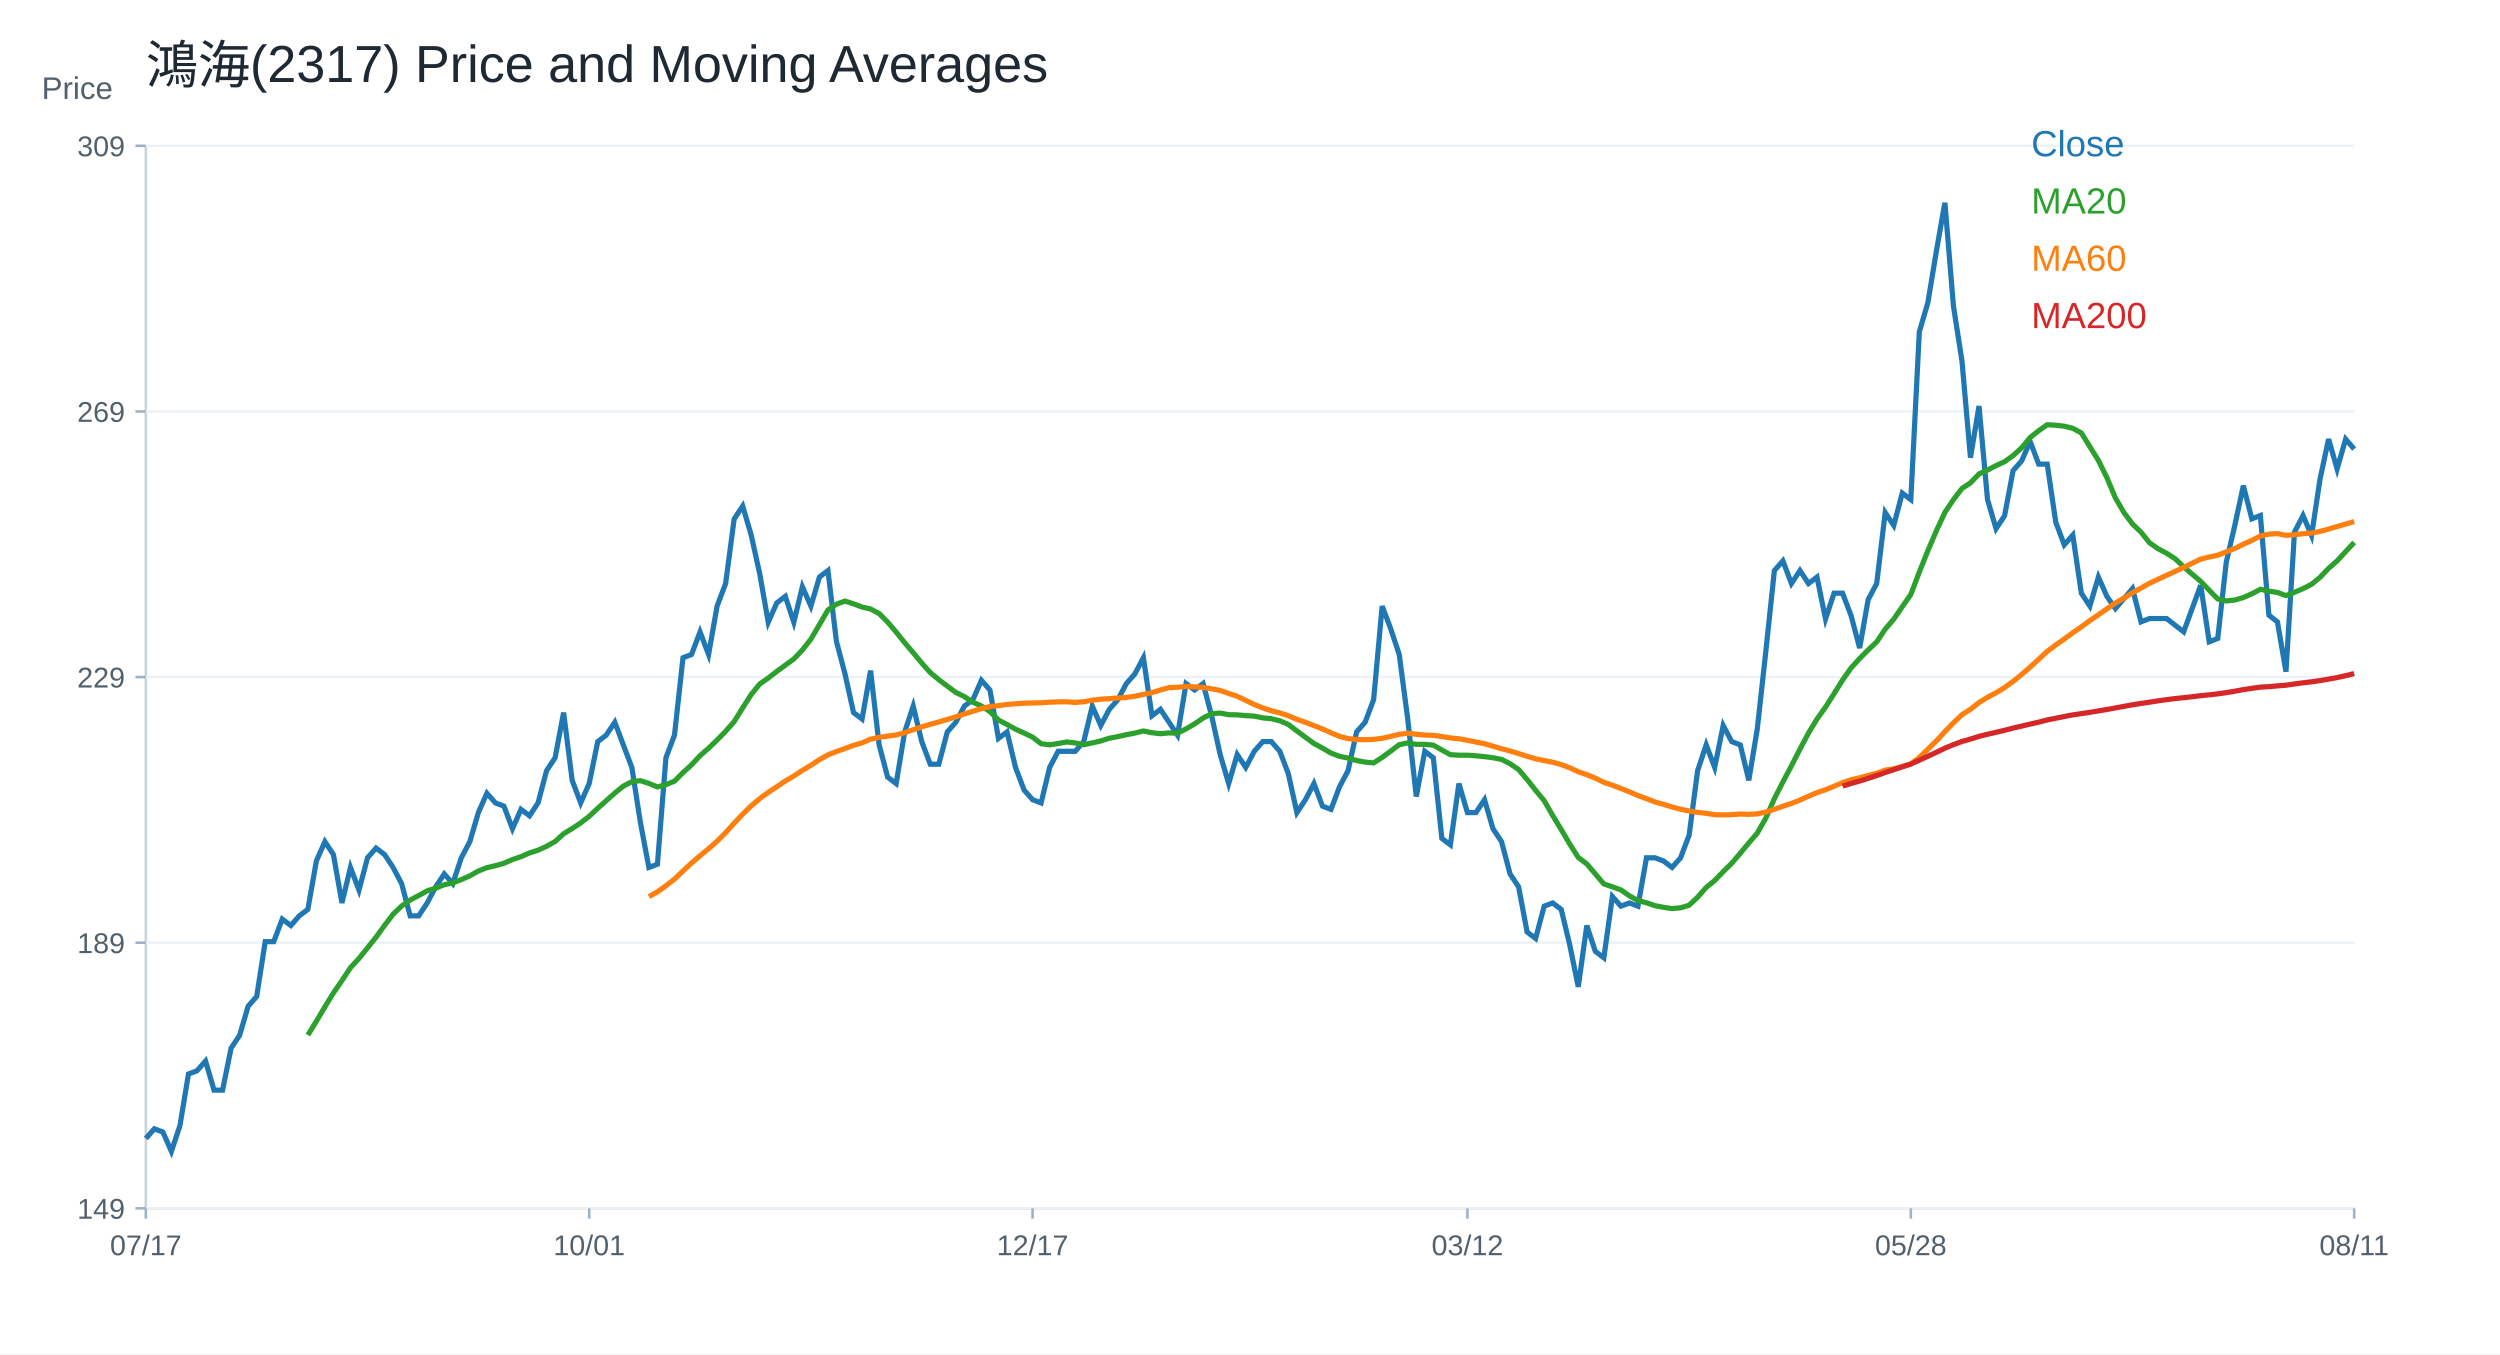
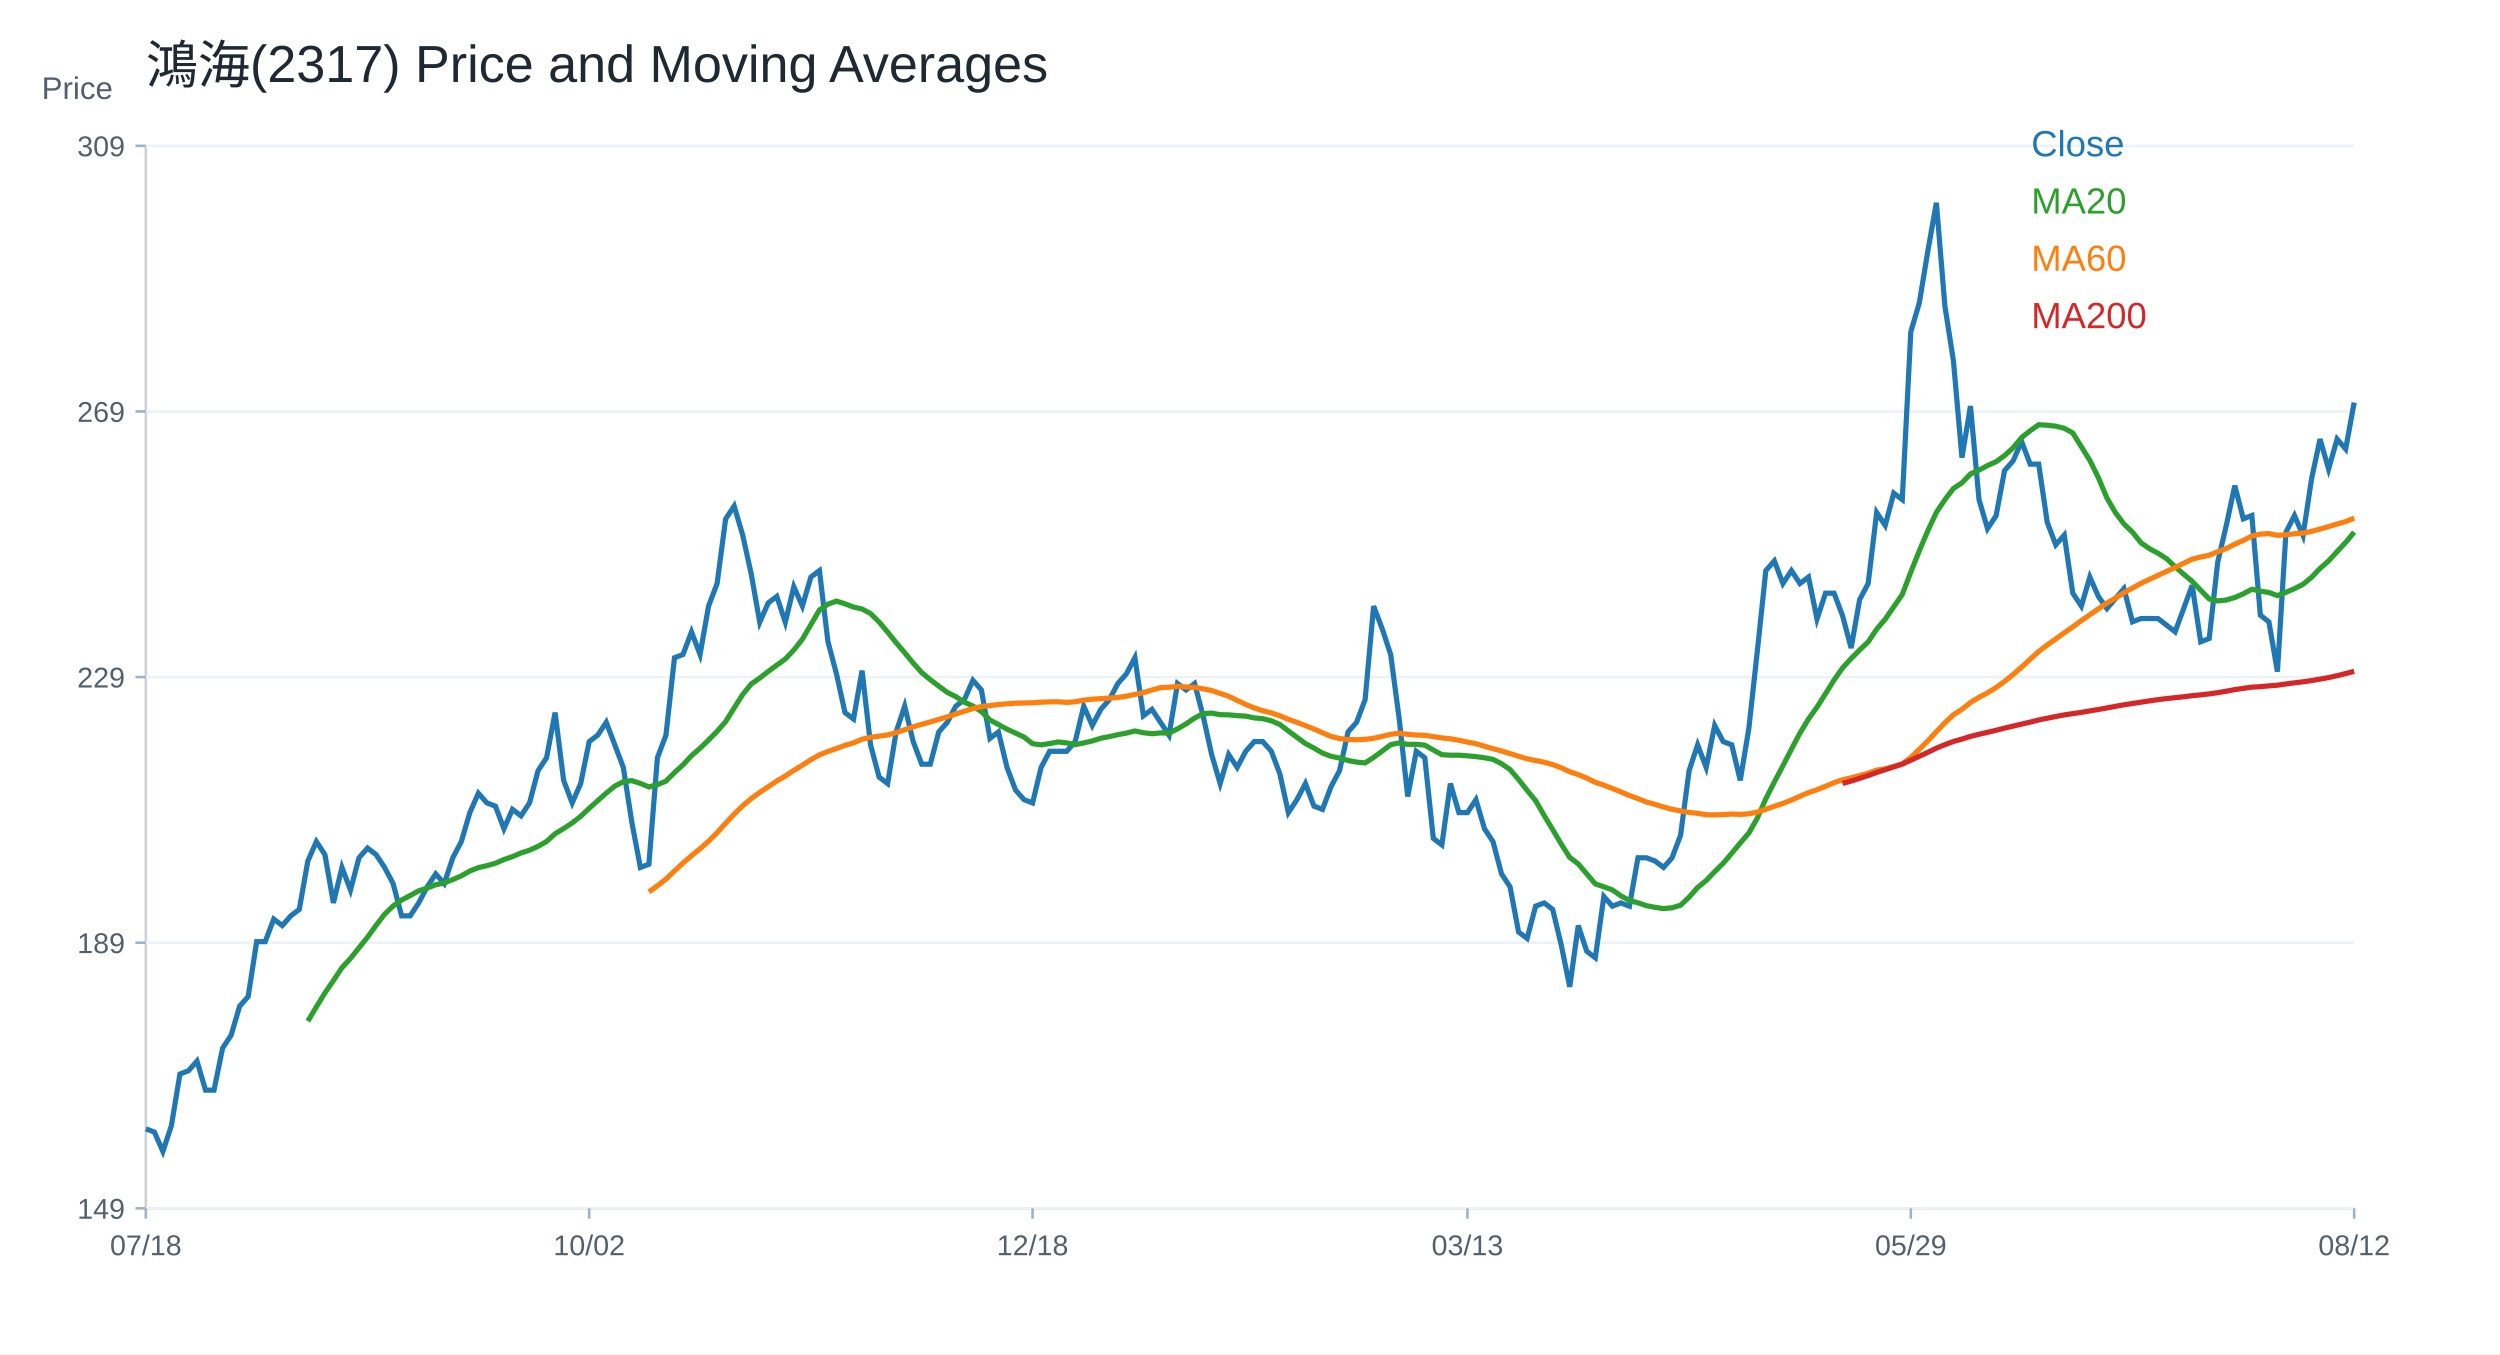
<svg xmlns="http://www.w3.org/2000/svg" width="960" height="520" viewBox="0 0 960 520">
  <rect width="100%" height="100%" fill="white" />
  <text x="56.00" y="32.00" font-size="20" font-family="Arial" fill="#1f2933" text-anchor="start">鴻海(2317) Price and Moving Averages</text>
  <line x1="56" y1="464" x2="904" y2="464" stroke="#cbd2d9" />
  <line x1="56" y1="56" x2="56" y2="464" stroke="#cbd2d9" />
  <text x="16.00" y="38.00" font-size="12" font-family="Arial" fill="#52606d" text-anchor="start">Price</text>
  <line x1="56" y1="464.00" x2="904" y2="464.00" stroke="#edf2f7" />
  <line x1="52" y1="464.00" x2="56" y2="464.00" stroke="#9fb3c8" />
  <text x="48.00" y="468.00" font-size="11" font-family="Arial" fill="#52606d" text-anchor="end">149</text>
  <line x1="56" y1="362.00" x2="904" y2="362.00" stroke="#edf2f7" />
  <line x1="52" y1="362.00" x2="56" y2="362.00" stroke="#9fb3c8" />
  <text x="48.00" y="366.00" font-size="11" font-family="Arial" fill="#52606d" text-anchor="end">189</text>
  <line x1="56" y1="260.00" x2="904" y2="260.00" stroke="#edf2f7" />
  <line x1="52" y1="260.00" x2="56" y2="260.00" stroke="#9fb3c8" />
  <text x="48.00" y="264.00" font-size="11" font-family="Arial" fill="#52606d" text-anchor="end">229</text>
  <line x1="56" y1="158.00" x2="904" y2="158.00" stroke="#edf2f7" />
  <line x1="52" y1="158.00" x2="56" y2="158.00" stroke="#9fb3c8" />
  <text x="48.00" y="162.00" font-size="11" font-family="Arial" fill="#52606d" text-anchor="end">269</text>
  <line x1="56" y1="56.00" x2="904" y2="56.00" stroke="#edf2f7" />
  <line x1="52" y1="56.00" x2="56" y2="56.00" stroke="#9fb3c8" />
  <text x="48.00" y="60.00" font-size="11" font-family="Arial" fill="#52606d" text-anchor="end">309</text>
  <line x1="56.00" y1="464" x2="56.00" y2="468" stroke="#9fb3c8" />
-   <text x="56.00" y="482.00" font-size="11" font-family="Arial" fill="#52606d" text-anchor="middle">07/17</text>
+   <text x="56.00" y="482.00" font-size="11" font-family="Arial" fill="#52606d" text-anchor="middle">07/18</text>
  <line x1="226.25" y1="464" x2="226.25" y2="468" stroke="#9fb3c8" />
-   <text x="226.25" y="482.00" font-size="11" font-family="Arial" fill="#52606d" text-anchor="middle">10/01</text>
+   <text x="226.25" y="482.00" font-size="11" font-family="Arial" fill="#52606d" text-anchor="middle">10/02</text>
  <line x1="396.51" y1="464" x2="396.51" y2="468" stroke="#9fb3c8" />
-   <text x="396.51" y="482.00" font-size="11" font-family="Arial" fill="#52606d" text-anchor="middle">12/17</text>
+   <text x="396.51" y="482.00" font-size="11" font-family="Arial" fill="#52606d" text-anchor="middle">12/18</text>
  <line x1="563.49" y1="464" x2="563.49" y2="468" stroke="#9fb3c8" />
-   <text x="563.49" y="482.00" font-size="11" font-family="Arial" fill="#52606d" text-anchor="middle">03/12</text>
+   <text x="563.49" y="482.00" font-size="11" font-family="Arial" fill="#52606d" text-anchor="middle">03/13</text>
  <line x1="733.75" y1="464" x2="733.75" y2="468" stroke="#9fb3c8" />
-   <text x="733.75" y="482.00" font-size="11" font-family="Arial" fill="#52606d" text-anchor="middle">05/28</text>
+   <text x="733.75" y="482.00" font-size="11" font-family="Arial" fill="#52606d" text-anchor="middle">05/29</text>
  <line x1="904.00" y1="464" x2="904.00" y2="468" stroke="#9fb3c8" />
-   <text x="904.00" y="482.00" font-size="11" font-family="Arial" fill="#52606d" text-anchor="middle">08/11</text>
-   <polyline fill="none" stroke="#1f77b4" stroke-width="2" points="56.00,437.19 59.27,433.47 62.55,434.71 65.82,442.14 69.10,432.23 72.37,412.41 75.64,411.17 78.92,407.45 82.19,418.60 85.47,418.60 88.74,402.49 92.02,397.54 95.29,386.38 98.56,382.67 101.84,361.60 105.11,361.60 108.39,352.93 111.66,355.41 114.93,351.69 118.21,349.21 121.48,330.63 124.76,323.19 128.03,328.15 131.31,346.73 134.58,333.10 137.85,341.78 141.13,329.39 144.40,325.67 147.68,328.15 150.95,333.10 154.22,339.30 157.50,351.69 160.77,351.69 164.05,346.73 167.32,340.54 170.59,335.58 173.87,339.30 177.14,329.39 180.42,323.19 183.69,312.04 186.97,304.61 190.24,308.32 193.51,309.56 196.79,318.24 200.06,310.80 203.34,313.28 206.61,308.32 209.88,295.93 213.16,290.98 216.43,273.63 219.71,299.65 222.98,308.32 226.25,300.89 229.53,284.78 232.80,282.30 236.08,277.35 239.35,286.02 242.63,294.69 245.90,315.76 249.17,333.10 252.45,331.87 255.72,290.98 259.00,282.30 262.27,252.57 265.54,251.33 268.82,242.65 272.09,251.33 275.37,232.74 278.64,224.07 281.92,199.29 285.19,194.33 288.46,205.48 291.74,220.35 295.01,238.94 298.29,231.50 301.56,229.02 304.83,238.94 308.11,225.31 311.38,232.74 314.66,221.59 317.93,219.11 321.20,246.37 324.48,258.76 327.75,273.63 331.03,276.11 334.30,257.52 337.58,286.02 340.85,298.41 344.12,300.89 347.40,281.06 350.67,271.15 353.95,284.78 357.22,293.45 360.49,293.45 363.77,281.06 367.04,277.35 370.32,271.15 373.59,268.67 376.86,261.24 380.14,264.96 383.41,283.54 386.69,281.06 389.96,294.69 393.24,303.37 396.51,307.08 399.78,308.32 403.06,294.69 406.33,288.50 409.61,288.50 412.88,288.50 416.15,284.78 419.43,271.15 422.70,278.59 425.98,272.39 429.25,268.67 432.53,262.48 435.80,258.76 439.07,252.57 442.35,274.87 445.62,272.39 448.90,277.35 452.17,282.30 455.44,262.48 458.72,264.96 461.99,262.48 465.27,274.87 468.54,289.74 471.81,300.89 475.09,289.74 478.36,294.69 481.64,288.50 484.91,284.78 488.19,284.78 491.46,288.50 494.73,297.17 498.01,312.04 501.28,307.08 504.56,300.89 507.83,309.56 511.10,310.80 514.38,302.13 517.65,295.93 520.93,281.06 524.20,277.35 527.47,268.67 530.75,232.74 534.02,241.41 537.30,251.33 540.57,276.11 543.85,305.85 547.12,288.50 550.39,290.98 553.67,321.95 556.94,324.43 560.22,300.89 563.49,312.04 566.76,312.04 570.04,307.08 573.31,318.24 576.59,323.19 579.86,335.58 583.14,340.54 586.41,357.89 589.68,360.36 592.96,347.97 596.23,346.73 599.51,349.21 602.78,362.84 606.05,378.95 609.33,355.41 612.60,365.32 615.88,367.80 619.15,344.26 622.42,347.97 625.70,346.73 628.97,347.97 632.25,329.39 635.52,329.39 638.80,330.63 642.07,333.10 645.34,329.39 648.62,320.71 651.89,295.93 655.17,286.02 658.44,294.69 661.71,278.59 664.99,284.78 668.26,286.02 671.54,299.65 674.81,279.83 678.08,250.09 681.36,219.11 684.63,215.39 687.91,224.07 691.18,219.11 694.46,224.07 697.73,221.59 701.00,237.70 704.28,227.78 707.55,227.78 710.83,236.46 714.10,248.85 717.37,230.26 720.65,224.07 723.92,196.81 727.20,201.76 730.47,189.37 733.75,191.85 737.02,127.42 740.29,116.27 743.57,96.44 746.84,77.86 750.12,117.51 753.39,138.57 756.66,175.74 759.94,155.92 763.21,191.85 766.49,203.00 769.76,198.05 773.03,180.70 776.31,176.98 779.58,169.55 782.86,178.22 786.13,178.22 789.41,200.52 792.68,209.20 795.95,205.48 799.23,227.78 802.50,232.74 805.78,221.59 809.05,229.02 812.32,233.69 815.60,229.86 818.87,226.03 822.15,238.79 825.42,237.52 828.69,237.52 831.97,237.52 835.24,240.07 838.52,242.62 841.79,233.69 845.07,224.76 848.34,246.45 851.61,245.17 854.89,215.83 858.16,201.79 861.44,186.48 864.71,199.24 867.98,197.96 871.26,236.24 874.53,238.79 877.81,257.93 881.08,204.34 884.36,197.96 887.63,205.62 890.90,183.93 894.18,168.61 897.45,180.10 900.73,168.61 904.00,172.44" />
+   <text x="904.00" y="482.00" font-size="11" font-family="Arial" fill="#52606d" text-anchor="middle">08/12</text>
+   <polyline fill="none" stroke="#1f77b4" stroke-width="2" points="56.00,433.47 59.27,434.71 62.55,442.14 65.82,432.23 69.10,412.41 72.37,411.17 75.64,407.45 78.92,418.60 82.19,418.60 85.47,402.49 88.74,397.54 92.02,386.38 95.29,382.67 98.56,361.60 101.84,361.60 105.11,352.93 108.39,355.41 111.66,351.69 114.93,349.21 118.21,330.63 121.48,323.19 124.76,328.15 128.03,346.73 131.31,333.10 134.58,341.78 137.85,329.39 141.13,325.67 144.40,328.15 147.68,333.10 150.95,339.30 154.22,351.69 157.50,351.69 160.77,346.73 164.05,340.54 167.32,335.58 170.59,339.30 173.87,329.39 177.14,323.19 180.42,312.04 183.69,304.61 186.97,308.32 190.24,309.56 193.51,318.24 196.79,310.80 200.06,313.28 203.34,308.32 206.61,295.93 209.88,290.98 213.16,273.63 216.43,299.65 219.71,308.32 222.98,300.89 226.25,284.78 229.53,282.30 232.80,277.35 236.08,286.02 239.35,294.69 242.63,315.76 245.90,333.10 249.17,331.87 252.45,290.98 255.72,282.30 259.00,252.57 262.27,251.33 265.54,242.65 268.82,251.33 272.09,232.74 275.37,224.07 278.64,199.29 281.92,194.33 285.19,205.48 288.46,220.35 291.74,238.94 295.01,231.50 298.29,229.02 301.56,238.94 304.83,225.31 308.11,232.74 311.38,221.59 314.66,219.11 317.93,246.37 321.20,258.76 324.48,273.63 327.75,276.11 331.03,257.52 334.30,286.02 337.58,298.41 340.85,300.89 344.12,281.06 347.40,271.15 350.67,284.78 353.95,293.45 357.22,293.45 360.49,281.06 363.77,277.35 367.04,271.15 370.32,268.67 373.59,261.24 376.86,264.96 380.14,283.54 383.41,281.06 386.69,294.69 389.96,303.37 393.24,307.08 396.51,308.32 399.78,294.69 403.06,288.50 406.33,288.50 409.61,288.50 412.88,284.78 416.15,271.15 419.43,278.59 422.70,272.39 425.98,268.67 429.25,262.48 432.53,258.76 435.80,252.57 439.07,274.87 442.35,272.39 445.62,277.35 448.90,282.30 452.17,262.48 455.44,264.96 458.72,262.48 461.99,274.87 465.27,289.74 468.54,300.89 471.81,289.74 475.09,294.69 478.36,288.50 481.64,284.78 484.91,284.78 488.19,288.50 491.46,297.17 494.73,312.04 498.01,307.08 501.28,300.89 504.56,309.56 507.83,310.80 511.10,302.13 514.38,295.93 517.65,281.06 520.93,277.35 524.20,268.67 527.47,232.74 530.75,241.41 534.02,251.33 537.30,276.11 540.57,305.85 543.85,288.50 547.12,290.98 550.39,321.95 553.67,324.43 556.94,300.89 560.22,312.04 563.49,312.04 566.76,307.08 570.04,318.24 573.31,323.19 576.59,335.58 579.86,340.54 583.14,357.89 586.41,360.36 589.68,347.97 592.96,346.73 596.23,349.21 599.51,362.84 602.78,378.95 606.05,355.41 609.33,365.32 612.60,367.80 615.88,344.26 619.15,347.97 622.42,346.73 625.70,347.97 628.97,329.39 632.25,329.39 635.52,330.63 638.80,333.10 642.07,329.39 645.34,320.71 648.62,295.93 651.89,286.02 655.17,294.69 658.44,278.59 661.71,284.78 664.99,286.02 668.26,299.65 671.54,279.83 674.81,250.09 678.08,219.11 681.36,215.39 684.63,224.07 687.91,219.11 691.18,224.07 694.46,221.59 697.73,237.70 701.00,227.78 704.28,227.78 707.55,236.46 710.83,248.85 714.10,230.26 717.37,224.07 720.65,196.81 723.92,201.76 727.20,189.37 730.47,191.85 733.75,127.42 737.02,116.27 740.29,96.44 743.57,77.86 746.84,117.51 750.12,138.57 753.39,175.74 756.66,155.92 759.94,191.85 763.21,203.00 766.49,198.05 769.76,180.70 773.03,176.98 776.31,169.55 779.58,178.22 782.86,178.22 786.13,200.52 789.41,209.20 792.68,205.48 795.95,227.78 799.23,232.74 802.50,221.59 805.78,229.02 809.05,233.69 812.32,229.86 815.60,226.03 818.87,238.79 822.15,237.52 825.42,237.52 828.69,237.52 831.97,240.07 835.24,242.62 838.52,233.69 841.79,224.76 845.07,246.45 848.34,245.17 851.61,215.83 854.89,201.79 858.16,186.48 861.44,199.24 864.71,197.96 867.98,236.24 871.26,238.79 874.53,257.93 877.81,204.34 881.08,197.96 884.36,205.62 887.63,183.93 890.90,168.61 894.18,180.10 897.45,168.61 900.73,172.44 904.00,154.58" />
  <text x="780.00" y="60.00" font-size="14" font-family="Arial" fill="#1f77b4" text-anchor="start">Close</text>
-   <polyline fill="none" stroke="#2ca02c" stroke-width="2" points="118.21,397.47 121.48,392.15 124.76,386.63 128.03,381.30 131.31,376.53 134.58,371.58 137.85,368.05 141.13,363.96 144.40,359.87 147.68,355.35 150.95,351.07 154.22,347.91 157.50,345.62 160.77,343.88 164.05,342.09 167.32,341.03 170.59,339.73 173.87,339.05 177.14,337.75 180.42,336.33 183.69,334.47 186.97,333.17 190.24,332.42 193.51,331.49 196.79,330.07 200.06,328.95 203.34,327.53 206.61,326.48 209.88,324.99 213.16,323.13 216.43,320.16 219.71,318.17 222.98,316.01 226.25,313.47 229.53,310.37 232.80,307.46 236.08,304.54 239.35,301.88 242.63,300.15 245.90,299.77 249.17,300.83 252.45,302.19 255.72,301.32 259.00,299.96 262.27,296.68 265.54,293.70 268.82,290.17 272.09,287.32 275.37,284.16 278.64,280.82 281.92,277.10 285.19,271.83 288.46,266.69 291.74,262.66 295.01,260.37 298.29,257.83 301.56,255.42 304.83,253.06 308.11,249.59 311.38,245.44 314.66,239.87 317.93,234.23 321.20,232.00 324.48,230.82 327.75,231.87 331.03,233.11 334.30,233.86 337.58,235.59 340.85,238.87 344.12,242.72 347.40,246.80 350.67,250.65 353.95,254.61 357.22,258.27 360.49,260.99 363.77,263.47 367.04,265.89 370.32,267.50 373.59,269.66 376.86,271.09 380.14,273.26 383.41,276.48 386.69,278.21 389.96,280.01 393.24,281.50 396.51,283.05 399.78,285.59 403.06,286.02 406.33,285.52 409.61,284.91 412.88,285.28 416.15,285.96 419.43,285.28 422.70,284.53 425.98,283.48 429.25,282.86 432.53,282.12 435.80,281.50 439.07,280.69 442.35,281.37 445.62,281.75 448.90,281.44 452.17,281.50 455.44,279.89 458.72,277.97 461.99,275.74 465.27,274.06 468.54,273.82 471.81,274.44 475.09,274.50 478.36,274.81 481.64,274.99 484.91,275.67 488.19,275.98 491.46,276.79 494.73,278.21 498.01,280.69 501.28,283.11 504.56,285.52 507.83,287.26 511.10,289.18 514.38,290.42 517.65,291.10 520.93,292.03 524.20,292.65 527.47,292.96 530.75,290.85 534.02,288.44 537.30,285.96 540.57,285.28 543.85,285.83 547.12,285.83 550.39,286.14 553.67,288.00 556.94,289.80 560.22,289.99 563.49,289.99 566.76,290.23 570.04,290.54 573.31,290.98 576.59,291.60 579.86,293.27 583.14,295.50 586.41,299.34 589.68,303.49 592.96,307.46 596.23,313.16 599.51,318.55 602.78,324.12 606.05,329.26 609.33,331.74 612.60,335.58 615.88,339.42 619.15,340.54 622.42,341.72 625.70,344.01 628.97,345.81 632.25,346.67 635.52,347.79 638.80,348.41 642.07,348.90 645.34,348.59 648.62,347.60 651.89,344.50 655.17,340.79 658.44,338.12 661.71,334.72 664.99,331.49 668.26,327.65 671.54,323.69 674.81,319.91 678.08,314.15 681.36,306.71 684.63,300.27 687.91,294.07 691.18,287.69 694.46,281.50 697.73,276.11 701.00,271.52 704.28,266.38 707.55,261.12 710.83,256.47 714.10,252.88 717.37,249.59 720.65,246.49 723.92,241.60 727.20,237.76 730.47,232.99 733.75,228.28 737.02,219.67 740.29,211.49 743.57,203.81 746.84,196.75 750.12,191.85 753.39,187.58 756.66,185.41 759.94,182.00 763.21,180.51 766.49,178.78 769.76,177.29 773.03,174.94 776.31,171.96 779.58,168.00 782.86,165.40 786.13,163.10 789.41,163.29 792.68,163.66 795.95,164.47 799.23,166.26 802.50,171.53 805.78,176.80 809.05,183.43 812.32,191.22 815.60,196.83 818.87,201.21 822.15,204.36 825.42,208.44 828.69,210.72 831.97,212.45 835.24,214.55 838.52,217.65 841.79,220.48 845.07,223.24 848.34,226.65 851.61,230.00 854.89,230.77 858.16,230.40 861.44,229.45 864.71,228.02 867.98,226.28 871.26,227.01 874.53,227.50 877.81,228.71 881.08,227.44 884.36,226.03 887.63,224.37 890.90,221.69 894.18,218.25 897.45,215.38 900.73,211.81 904.00,208.30" />
+   <polyline fill="none" stroke="#2ca02c" stroke-width="2" points="118.21,392.15 121.48,386.63 124.76,381.30 128.03,376.53 131.31,371.58 134.58,368.05 137.85,363.96 141.13,359.87 144.40,355.35 147.68,351.07 150.95,347.91 154.22,345.62 157.50,343.88 160.77,342.09 164.05,341.03 167.32,339.73 170.59,339.05 173.87,337.75 177.14,336.33 180.42,334.47 183.69,333.17 186.97,332.42 190.24,331.49 193.51,330.07 196.79,328.95 200.06,327.53 203.34,326.48 206.61,324.99 209.88,323.13 213.16,320.16 216.43,318.17 219.71,316.01 222.98,313.47 226.25,310.37 229.53,307.46 232.80,304.54 236.08,301.88 239.35,300.15 242.63,299.77 245.90,300.83 249.17,302.19 252.45,301.32 255.72,299.96 259.00,296.68 262.27,293.70 265.54,290.17 268.82,287.32 272.09,284.16 275.37,280.82 278.64,277.10 281.92,271.83 285.19,266.69 288.46,262.66 291.74,260.37 295.01,257.83 298.29,255.42 301.56,253.06 304.83,249.59 308.11,245.44 311.38,239.87 314.66,234.23 317.93,232.00 321.20,230.82 324.48,231.87 327.75,233.11 331.03,233.86 334.30,235.59 337.58,238.87 340.85,242.72 344.12,246.80 347.40,250.65 350.67,254.61 353.95,258.27 357.22,260.99 360.49,263.47 363.77,265.89 367.04,267.50 370.32,269.66 373.59,271.09 376.86,273.26 380.14,276.48 383.41,278.21 386.69,280.01 389.96,281.50 393.24,283.05 396.51,285.59 399.78,286.02 403.06,285.52 406.33,284.91 409.61,285.28 412.88,285.96 416.15,285.28 419.43,284.53 422.70,283.48 425.98,282.86 429.25,282.12 432.53,281.50 435.80,280.69 439.07,281.37 442.35,281.75 445.62,281.44 448.90,281.50 452.17,279.89 455.44,277.97 458.72,275.74 461.99,274.06 465.27,273.82 468.54,274.44 471.81,274.50 475.09,274.81 478.36,274.99 481.64,275.67 484.91,275.98 488.19,276.79 491.46,278.21 494.73,280.69 498.01,283.11 501.28,285.52 504.56,287.26 507.83,289.18 511.10,290.42 514.38,291.10 517.65,292.03 520.93,292.65 524.20,292.96 527.47,290.85 530.75,288.44 534.02,285.96 537.30,285.28 540.57,285.83 543.85,285.83 547.12,286.14 550.39,288.00 553.67,289.80 556.94,289.99 560.22,289.99 563.49,290.23 566.76,290.54 570.04,290.98 573.31,291.60 576.59,293.27 579.86,295.50 583.14,299.34 586.41,303.49 589.68,307.46 592.96,313.16 596.23,318.55 599.51,324.12 602.78,329.26 606.05,331.74 609.33,335.58 612.60,339.42 615.88,340.54 619.15,341.72 622.42,344.01 625.70,345.81 628.97,346.67 632.25,347.79 635.52,348.41 638.80,348.90 642.07,348.59 645.34,347.60 648.62,344.50 651.89,340.79 655.17,338.12 658.44,334.72 661.71,331.49 664.99,327.65 668.26,323.69 671.54,319.91 674.81,314.15 678.08,306.71 681.36,300.27 684.63,294.07 687.91,287.69 691.18,281.50 694.46,276.11 697.73,271.52 701.00,266.38 704.28,261.12 707.55,256.47 710.83,252.88 714.10,249.59 717.37,246.49 720.65,241.60 723.92,237.76 727.20,232.99 730.47,228.28 733.75,219.67 737.02,211.49 740.29,203.81 743.57,196.75 746.84,191.85 750.12,187.58 753.39,185.41 756.66,182.00 759.94,180.51 763.21,178.78 766.49,177.29 769.76,174.94 773.03,171.96 776.31,168.00 779.58,165.40 782.86,163.10 786.13,163.29 789.41,163.66 792.68,164.47 795.95,166.26 799.23,171.53 802.50,176.80 805.78,183.43 809.05,191.22 812.32,196.83 815.60,201.21 818.87,204.36 822.15,208.44 825.42,210.72 828.69,212.45 831.97,214.55 835.24,217.65 838.52,220.48 841.79,223.24 845.07,226.65 848.34,230.00 851.61,230.77 854.89,230.40 858.16,229.45 861.44,228.02 864.71,226.28 867.98,227.01 871.26,227.50 874.53,228.71 877.81,227.44 881.08,226.03 884.36,224.37 887.63,221.69 890.90,218.25 894.18,215.38 897.45,211.81 900.73,208.30 904.00,204.34" />
  <text x="780.00" y="82.00" font-size="14" font-family="Arial" fill="#2ca02c" text-anchor="start">MA20</text>
-   <polyline fill="none" stroke="#ff7f0e" stroke-width="2" points="249.17,344.26 252.45,342.50 255.72,340.13 259.00,337.59 262.27,334.43 265.54,331.41 268.82,328.58 272.09,325.92 275.37,323.01 278.64,319.76 281.92,316.11 285.19,312.64 288.46,309.44 291.74,306.67 295.01,304.28 298.29,302.11 301.56,299.90 304.83,298.00 308.11,295.83 311.38,293.85 314.66,291.72 317.93,289.86 321.20,288.58 324.48,287.42 327.75,286.21 331.03,285.26 334.30,283.85 337.58,283.13 340.85,282.67 344.12,282.22 347.40,281.35 350.67,280.22 353.95,279.10 357.22,278.13 360.49,277.24 363.77,276.25 367.04,275.28 370.32,274.15 373.59,273.13 376.86,272.10 380.14,271.32 383.41,270.97 386.69,270.51 389.96,270.26 393.24,270.02 396.51,269.95 399.78,269.87 403.06,269.64 406.33,269.52 409.61,269.48 412.88,269.73 416.15,269.48 419.43,268.86 422.70,268.49 425.98,268.28 429.25,268.05 432.53,267.81 435.80,267.35 439.07,266.65 442.35,265.97 445.62,264.96 448.90,264.05 452.17,263.90 455.44,263.57 458.72,263.78 461.99,263.97 465.27,264.50 468.54,265.14 471.81,266.28 475.09,267.37 478.36,268.96 481.64,270.53 484.91,271.85 488.19,272.93 491.46,273.75 494.73,274.85 498.01,276.23 501.28,277.37 504.56,278.63 507.83,279.91 511.10,281.39 514.38,282.78 517.65,283.60 520.93,283.98 524.20,284.04 527.47,283.91 530.75,283.50 534.02,282.76 537.30,281.97 540.57,281.56 543.85,281.97 547.12,282.26 550.39,282.37 553.67,282.84 556.94,283.36 560.22,283.69 563.49,284.27 566.76,284.95 570.04,285.59 573.31,286.54 576.59,287.51 579.86,288.37 583.14,289.37 586.41,290.42 589.68,291.37 592.96,292.05 596.23,292.69 599.51,293.60 602.78,294.84 606.05,296.35 609.33,297.46 612.60,298.80 615.88,300.41 619.15,301.51 622.42,302.77 625.70,304.07 628.97,305.49 632.25,306.67 635.52,307.95 638.80,308.88 642.07,309.89 645.34,310.76 648.62,311.40 651.89,311.96 655.17,312.31 658.44,312.85 661.71,312.91 664.99,312.83 668.26,312.58 671.54,312.74 674.81,312.50 678.08,311.85 681.36,310.76 684.63,309.60 687.91,308.53 691.18,307.23 694.46,305.76 697.73,304.34 701.00,303.28 704.28,301.92 707.55,300.54 710.83,299.44 714.10,298.66 717.37,297.81 720.65,296.92 723.92,295.73 727.20,295.21 730.47,294.34 733.75,293.35 737.02,290.87 740.29,287.71 743.57,284.51 746.84,280.96 750.12,277.55 753.39,274.46 756.66,272.37 759.94,269.77 763.21,267.76 766.49,266.03 769.76,264.03 773.03,261.65 776.31,259.01 779.58,256.16 782.86,253.16 786.13,250.13 789.41,247.67 792.68,245.38 795.95,242.98 799.23,240.73 802.50,238.30 805.78,236.07 809.05,233.79 812.32,231.56 815.60,229.65 818.87,227.62 822.15,225.82 825.42,223.98 828.69,222.45 831.97,220.92 835.24,219.41 838.52,217.90 841.79,216.30 845.07,214.71 848.34,213.88 851.61,213.20 854.89,211.89 858.16,210.61 861.44,208.97 864.71,207.52 867.98,205.83 871.26,205.10 874.53,204.91 877.81,205.56 881.08,205.37 884.36,204.94 887.63,204.71 890.90,204.05 894.18,203.16 897.45,202.20 900.73,201.22 904.00,200.29" />
+   <polyline fill="none" stroke="#ff7f0e" stroke-width="2" points="249.17,342.50 252.45,340.13 255.72,337.59 259.00,334.43 262.27,331.41 265.54,328.58 268.82,325.92 272.09,323.01 275.37,319.76 278.64,316.11 281.92,312.64 285.19,309.44 288.46,306.67 291.74,304.28 295.01,302.11 298.29,299.90 301.56,298.00 304.83,295.83 308.11,293.85 311.38,291.72 314.66,289.86 317.93,288.58 321.20,287.42 324.48,286.21 327.75,285.26 331.03,283.85 334.30,283.13 337.58,282.67 340.85,282.22 344.12,281.35 347.40,280.22 350.67,279.10 353.95,278.13 357.22,277.24 360.49,276.25 363.77,275.28 367.04,274.15 370.32,273.13 373.59,272.10 376.86,271.32 380.14,270.97 383.41,270.51 386.69,270.26 389.96,270.02 393.24,269.95 396.51,269.87 399.78,269.64 403.06,269.52 406.33,269.48 409.61,269.73 412.88,269.48 416.15,268.86 419.43,268.49 422.70,268.28 425.98,268.05 429.25,267.81 432.53,267.35 435.80,266.65 439.07,265.97 442.35,264.96 445.62,264.05 448.90,263.90 452.17,263.57 455.44,263.78 458.72,263.97 461.99,264.50 465.27,265.14 468.54,266.28 471.81,267.37 475.09,268.96 478.36,270.53 481.64,271.85 484.91,272.93 488.19,273.75 491.46,274.85 494.73,276.23 498.01,277.37 501.28,278.63 504.56,279.91 507.83,281.39 511.10,282.78 514.38,283.60 517.65,283.98 520.93,284.04 524.20,283.91 527.47,283.50 530.75,282.76 534.02,281.97 537.30,281.56 540.57,281.97 543.85,282.26 547.12,282.37 550.39,282.84 553.67,283.36 556.94,283.69 560.22,284.27 563.49,284.95 566.76,285.59 570.04,286.54 573.31,287.51 576.59,288.37 579.86,289.37 583.14,290.42 586.41,291.37 589.68,292.05 592.96,292.69 596.23,293.60 599.51,294.84 602.78,296.35 606.05,297.46 609.33,298.80 612.60,300.41 615.88,301.51 619.15,302.77 622.42,304.07 625.70,305.49 628.97,306.67 632.25,307.95 635.52,308.88 638.80,309.89 642.07,310.76 645.34,311.40 648.62,311.96 651.89,312.31 655.17,312.85 658.44,312.91 661.71,312.83 664.99,312.58 668.26,312.74 671.54,312.50 674.81,311.85 678.08,310.76 681.36,309.60 684.63,308.53 687.91,307.23 691.18,305.76 694.46,304.34 697.73,303.28 701.00,301.92 704.28,300.54 707.55,299.44 710.83,298.66 714.10,297.81 717.37,296.92 720.65,295.73 723.92,295.21 727.20,294.34 730.47,293.35 733.75,290.87 737.02,287.71 740.29,284.51 743.57,280.96 746.84,277.55 750.12,274.46 753.39,272.37 756.66,269.77 759.94,267.76 763.21,266.03 766.49,264.03 769.76,261.65 773.03,259.01 776.31,256.16 779.58,253.16 782.86,250.13 786.13,247.67 789.41,245.38 792.68,242.98 795.95,240.73 799.23,238.30 802.50,236.07 805.78,233.79 809.05,231.56 812.32,229.65 815.60,227.62 818.87,225.82 822.15,223.98 825.42,222.45 828.69,220.92 831.97,219.41 835.24,217.90 838.52,216.30 841.79,214.71 845.07,213.88 848.34,213.20 851.61,211.89 854.89,210.61 858.16,208.97 861.44,207.52 864.71,205.83 867.98,205.10 871.26,204.91 874.53,205.56 877.81,205.37 881.08,204.94 884.36,204.71 887.63,204.05 890.90,203.16 894.18,202.20 897.45,201.22 900.73,200.29 904.00,198.93" />
  <text x="780.00" y="104.00" font-size="14" font-family="Arial" fill="#ff7f0e" text-anchor="start">MA60</text>
-   <polyline fill="none" stroke="#d62728" stroke-width="2" points="707.55,301.84 710.83,300.84 714.10,299.92 717.37,298.89 720.65,297.80 723.92,296.63 727.20,295.57 730.47,294.46 733.75,293.39 737.02,291.93 740.29,290.42 743.57,288.89 746.84,287.29 750.12,285.95 753.39,284.73 756.66,283.80 759.94,282.77 763.21,281.96 766.49,281.20 769.76,280.43 773.03,279.59 776.31,278.82 779.58,278.05 782.86,277.30 786.13,276.46 789.41,275.80 792.68,275.14 795.95,274.52 799.23,274.03 802.50,273.55 805.78,272.99 809.05,272.44 812.32,271.85 815.60,271.24 818.87,270.64 822.15,270.13 825.42,269.64 828.69,269.13 831.97,268.67 835.24,268.25 838.52,267.91 841.79,267.55 845.07,267.14 848.34,266.82 851.61,266.45 854.89,265.98 858.16,265.42 861.44,264.81 864.71,264.33 867.98,263.86 871.26,263.68 874.53,263.37 877.81,263.12 881.08,262.64 884.36,262.20 887.63,261.82 890.90,261.35 894.18,260.77 897.45,260.19 900.73,259.46 904.00,258.65" />
+   <polyline fill="none" stroke="#d62728" stroke-width="2" points="707.55,300.84 710.83,299.92 714.10,298.89 717.37,297.80 720.65,296.63 723.92,295.57 727.20,294.46 730.47,293.39 733.75,291.93 737.02,290.42 740.29,288.89 743.57,287.29 746.84,285.95 750.12,284.73 753.39,283.80 756.66,282.77 759.94,281.96 763.21,281.20 766.49,280.43 769.76,279.59 773.03,278.82 776.31,278.05 779.58,277.30 782.86,276.46 786.13,275.80 789.41,275.14 792.68,274.52 795.95,274.03 799.23,273.55 802.50,272.99 805.78,272.44 809.05,271.85 812.32,271.24 815.60,270.64 818.87,270.13 822.15,269.64 825.42,269.13 828.69,268.67 831.97,268.25 835.24,267.91 838.52,267.55 841.79,267.14 845.07,266.82 848.34,266.45 851.61,265.98 854.89,265.42 858.16,264.81 861.44,264.33 864.71,263.86 867.98,263.68 871.26,263.37 874.53,263.12 877.81,262.64 881.08,262.20 884.36,261.82 887.63,261.35 890.90,260.77 894.18,260.19 897.45,259.46 900.73,258.65 904.00,257.77" />
  <text x="780.00" y="126.00" font-size="14" font-family="Arial" fill="#d62728" text-anchor="start">MA200</text>
</svg>
